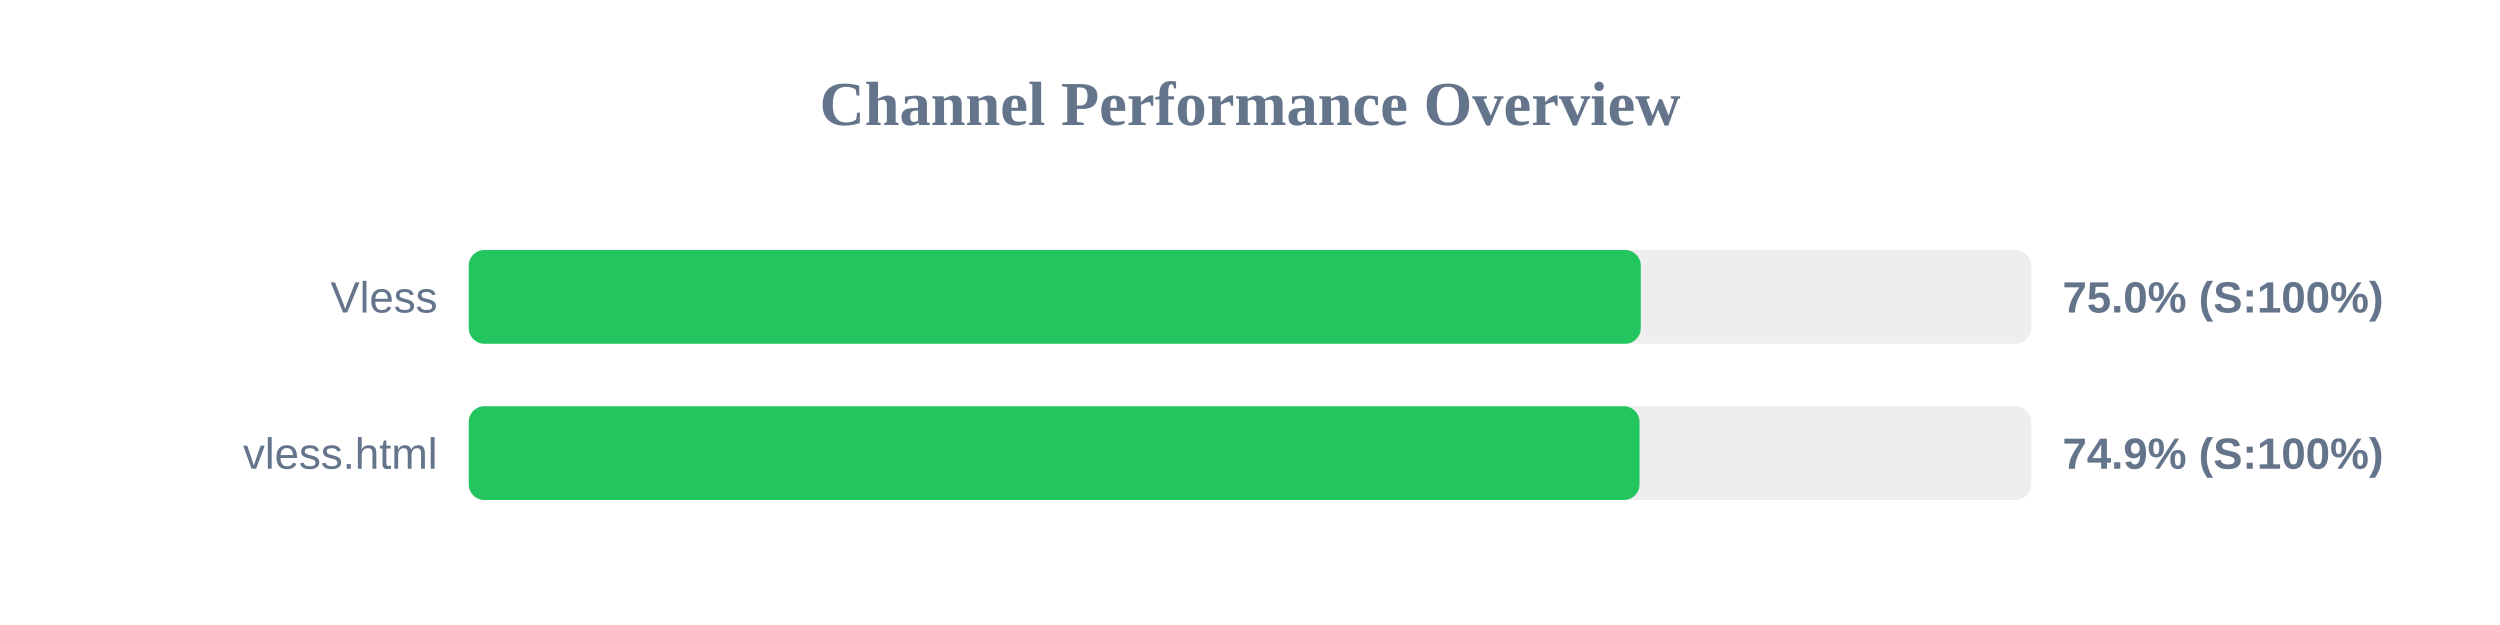
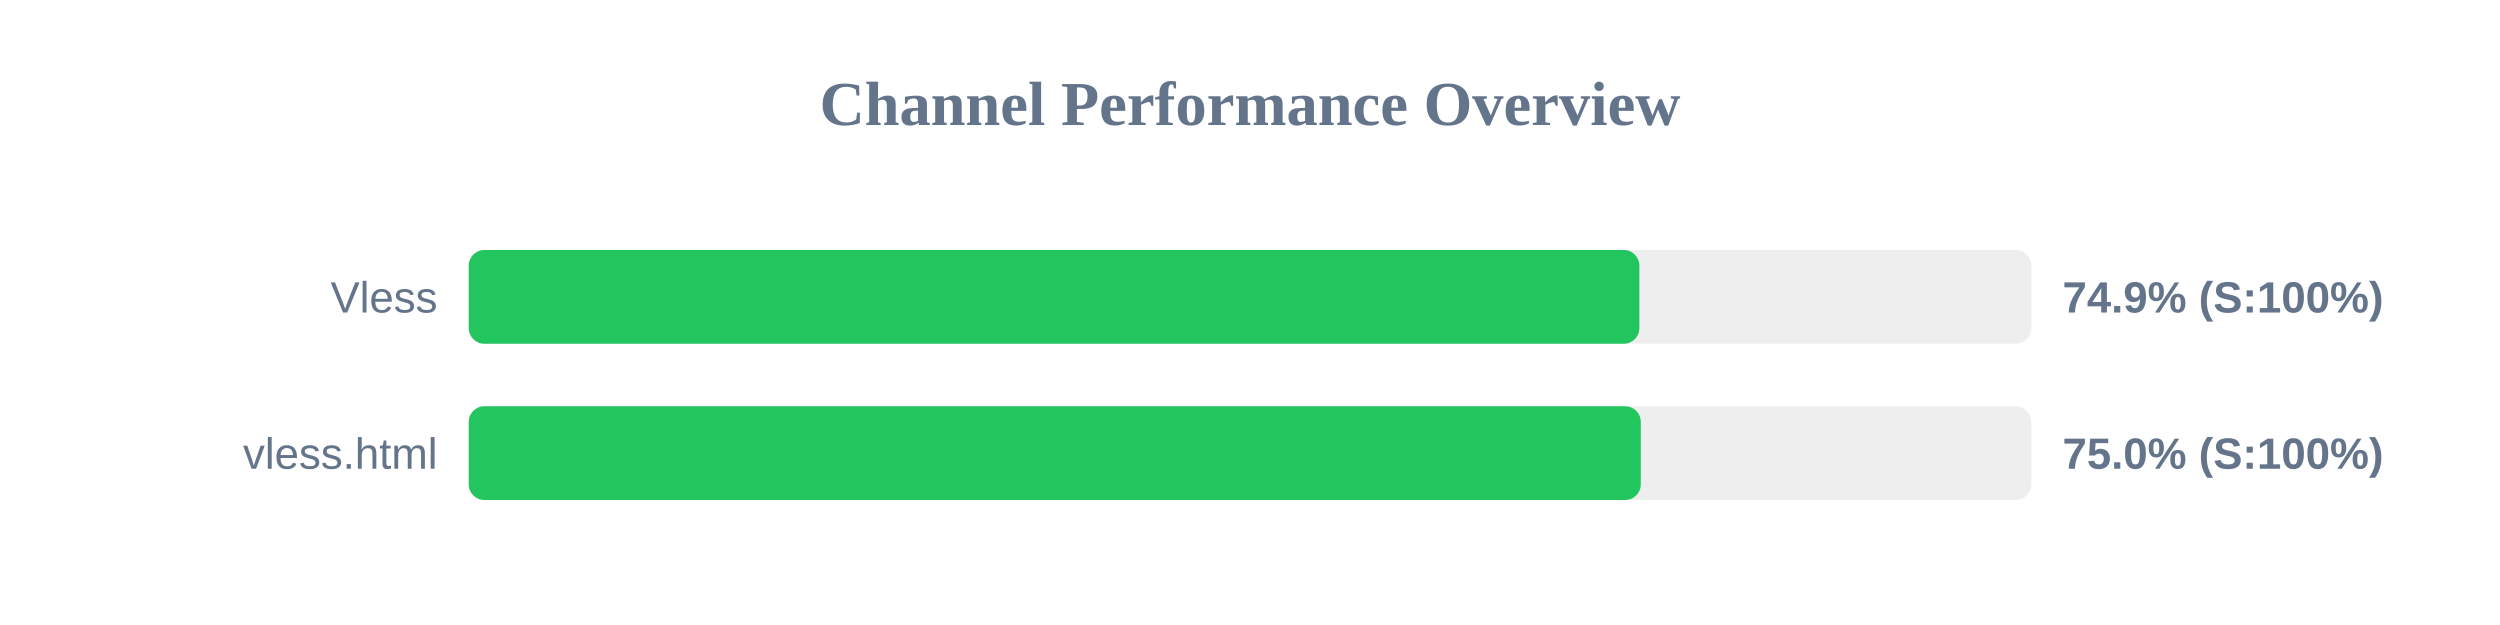
<svg xmlns="http://www.w3.org/2000/svg" width="800" height="200" version="1.1">
  <style>
        .row { font: 14px Arial; fill: #64748b; }
        .score { font: bold 14px Arial; fill: #64748b; }
    </style>
  <text x="400" y="40" text-anchor="middle" font-size="20px" font-weight="bold" fill="#64748b">Channel Performance Overview</text>
  <rect x="150" y="80" width="500" height="30" fill="#eee" rx="5" />
-   <rect x="150" y="80" width="375.05" height="30" fill="#22c55e" rx="5" />
+   <rect x="150" y="80" width="374.6" height="30" fill="#22c55e" rx="5" />
  <text x="140" y="100" text-anchor="end" class="row">Vless</text>
-   <text x="660" y="100" text-anchor="start" class="score">75.0% (S:100%)</text>
+   <text x="660" y="100" text-anchor="start" class="score">74.9% (S:100%)</text>
  <rect x="150" y="130" width="500" height="30" fill="#eee" rx="5" />
-   <rect x="150" y="130" width="374.65" height="30" fill="#22c55e" rx="5" />
+   <rect x="150" y="130" width="375.05" height="30" fill="#22c55e" rx="5" />
  <text x="140" y="150" text-anchor="end" class="row">vless.html</text>
-   <text x="660" y="150" text-anchor="start" class="score">74.9% (S:100%)</text>
+   <text x="660" y="150" text-anchor="start" class="score">75.0% (S:100%)</text>
</svg>
